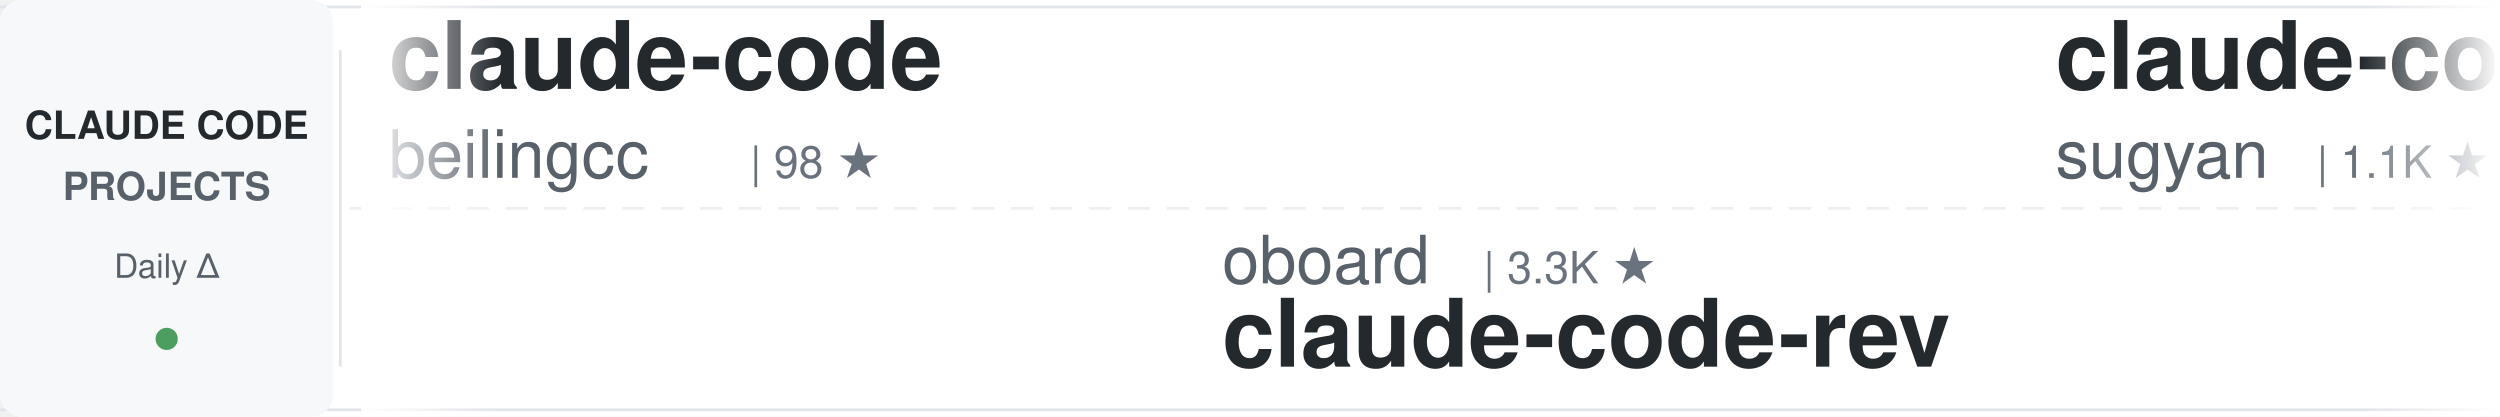
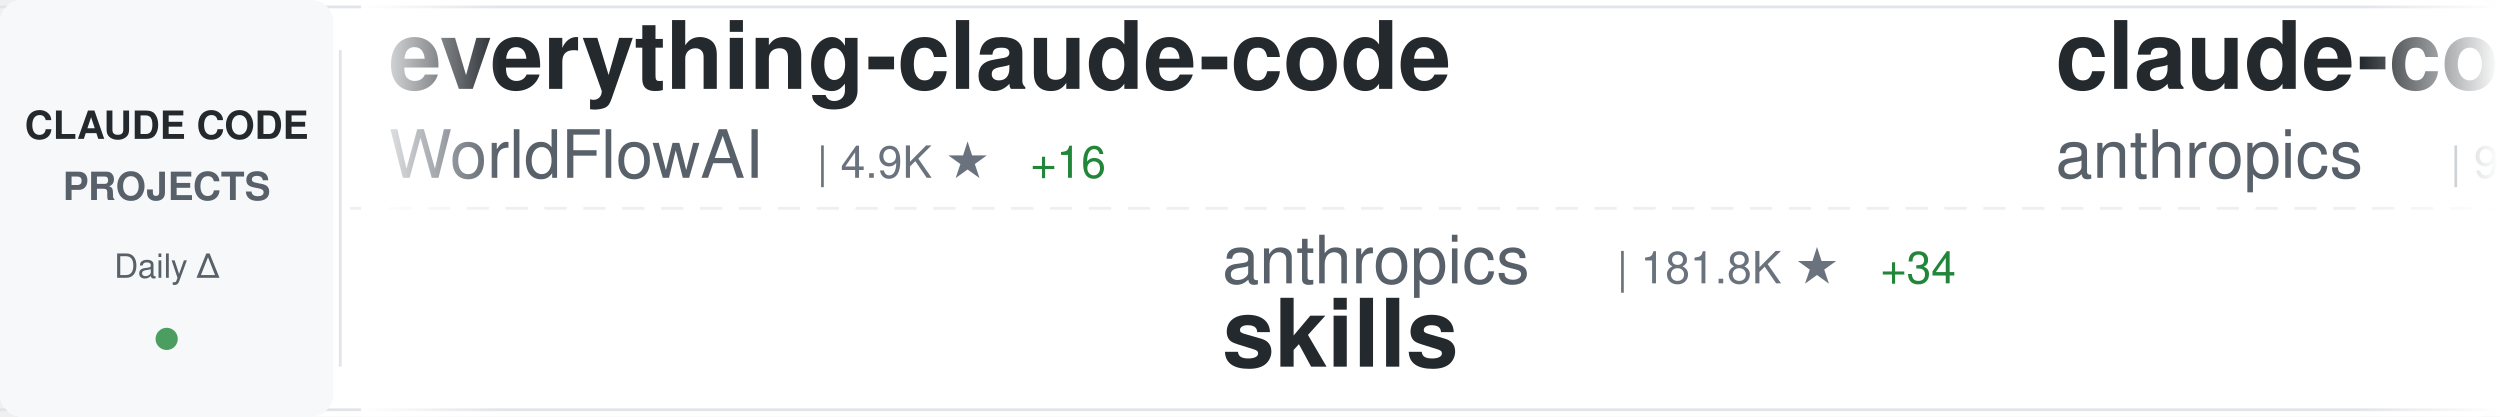
<svg xmlns="http://www.w3.org/2000/svg" width="900" height="150">
  <defs>
    <linearGradient id="awesomeLeftFade" x1="0%" y1="0%" x2="100%" y2="0%">
      <stop offset="0%" style="stop-color:#ffffff;stop-opacity:1" />
      <stop offset="100%" style="stop-color:#ffffff;stop-opacity:0" />
    </linearGradient>
    <linearGradient id="awesomeRightFade" x1="0%" y1="0%" x2="100%" y2="0%">
      <stop offset="0%" style="stop-color:#ffffff;stop-opacity:0" />
      <stop offset="100%" style="stop-color:#ffffff;stop-opacity:1" />
    </linearGradient>
  </defs>
  <rect width="900" height="150" fill="#ffffff" rx="8" />
  <rect x="0" y="2" width="900" height="1" fill="#e1e4e8" />
  <rect x="0" y="147" width="900" height="1" fill="#e1e4e8" />
  <line x1="0" y1="75" x2="900" y2="75" stroke="#e1e4e8" stroke-width="1" stroke-dasharray="8 6" opacity="0.6" />
  <rect x="0" y="0" width="120" height="150" fill="#f6f8fa" rx="8" />
  <text x="60" y="50" font-family="-apple-system, BlinkMacSystemFont, 'Segoe UI', Helvetica, Arial, sans-serif" font-size="14" font-weight="600" fill="#24292e" text-anchor="middle">CLAUDE CODE</text>
  <text x="60" y="72" font-family="-apple-system, BlinkMacSystemFont, 'Segoe UI', Helvetica, Arial, sans-serif" font-size="14" font-weight="600" fill="#586069" text-anchor="middle">PROJECTS</text>
  <text x="60" y="100" font-family="-apple-system, BlinkMacSystemFont, 'Segoe UI', Helvetica, Arial, sans-serif" font-size="12" font-weight="500" fill="#586069" text-anchor="middle">Daily Δ</text>
  <circle cx="60" cy="122" r="4" fill="#22863a" opacity="0.8" />
  <rect x="122" y="18" width="1" height="114" fill="#e1e4e8" />
  <clipPath id="awesomeTickerClip">
    <rect x="130" y="0" width="770" height="150" />
  </clipPath>
  <g clip-path="url(#awesomeTickerClip)">
    <g id="awesomeTickerItems">
      <animateTransform attributeName="transform" attributeType="XML" type="translate" from="0 0" to="-3000 0" dur="54s" repeatCount="indefinite" />
      <g transform="translate(0, 0)">
-         <text x="140" y="32" font-family="-apple-system, BlinkMacSystemFont, 'Segoe UI', Helvetica, Arial, sans-serif" font-size="34" font-weight="600" fill="#24292e">claude-code</text>
-         <text x="140" y="64" font-family="-apple-system, BlinkMacSystemFont, 'Segoe UI', Helvetica, Arial, sans-serif" font-size="24" font-weight="400" fill="#586069">beilingcc</text>
-         <text x="270" y="64" font-family="-apple-system, BlinkMacSystemFont, 'Segoe UI', Helvetica, Arial, sans-serif" font-size="16" font-weight="500" fill="#6a737d">| 98 ★</text>
+         <text x="140" y="32" font-family="-apple-system, BlinkMacSystemFont, 'Segoe UI', Helvetica, Arial, sans-serif" font-size="34" font-weight="600" fill="#24292e">everything-claude-code</text>
+         <text x="140" y="64" font-family="-apple-system, BlinkMacSystemFont, 'Segoe UI', Helvetica, Arial, sans-serif" font-size="24" font-weight="400" fill="#586069">WorldFlowAI</text>
+         <text x="294" y="64" font-family="-apple-system, BlinkMacSystemFont, 'Segoe UI', Helvetica, Arial, sans-serif" font-size="16" font-weight="500" fill="#6a737d">| 4.9K ★</text>
+         <text x="371" y="64" font-family="-apple-system, BlinkMacSystemFont, 'Segoe UI', Helvetica, Arial, sans-serif" font-size="16" font-weight="500" fill="#22863a"> +16</text>
      </g>
      <g transform="translate(300, 0)">
-         <text x="140" y="102" font-family="-apple-system, BlinkMacSystemFont, 'Segoe UI', Helvetica, Arial, sans-serif" font-size="24" font-weight="400" fill="#586069">oboard</text>
-         <text x="234" y="102" font-family="-apple-system, BlinkMacSystemFont, 'Segoe UI', Helvetica, Arial, sans-serif" font-size="16" font-weight="500" fill="#6a737d">| 3.3K ★</text>
-         <text x="140" y="132" font-family="-apple-system, BlinkMacSystemFont, 'Segoe UI', Helvetica, Arial, sans-serif" font-size="34" font-weight="600" fill="#24292e">claude-code-rev</text>
+         <text x="140" y="102" font-family="-apple-system, BlinkMacSystemFont, 'Segoe UI', Helvetica, Arial, sans-serif" font-size="24" font-weight="400" fill="#586069">anthropics</text>
+         <text x="282" y="102" font-family="-apple-system, BlinkMacSystemFont, 'Segoe UI', Helvetica, Arial, sans-serif" font-size="16" font-weight="500" fill="#6a737d">| 181.8K ★</text>
+         <text x="377" y="102" font-family="-apple-system, BlinkMacSystemFont, 'Segoe UI', Helvetica, Arial, sans-serif" font-size="16" font-weight="500" fill="#22863a"> +34</text>
+         <text x="140" y="132" font-family="-apple-system, BlinkMacSystemFont, 'Segoe UI', Helvetica, Arial, sans-serif" font-size="34" font-weight="600" fill="#24292e">skills</text>
      </g>
      <g transform="translate(600, 0)">
-         <text x="140" y="32" font-family="-apple-system, BlinkMacSystemFont, 'Segoe UI', Helvetica, Arial, sans-serif" font-size="34" font-weight="600" fill="#24292e">claude-code-webui</text>
-         <text x="140" y="64" font-family="-apple-system, BlinkMacSystemFont, 'Segoe UI', Helvetica, Arial, sans-serif" font-size="24" font-weight="400" fill="#586069">sugyan</text>
-         <text x="234" y="64" font-family="-apple-system, BlinkMacSystemFont, 'Segoe UI', Helvetica, Arial, sans-serif" font-size="16" font-weight="500" fill="#6a737d">| 1.1K ★</text>
+         <text x="140" y="32" font-family="-apple-system, BlinkMacSystemFont, 'Segoe UI', Helvetica, Arial, sans-serif" font-size="34" font-weight="600" fill="#24292e">claude-code-action</text>
+         <text x="140" y="64" font-family="-apple-system, BlinkMacSystemFont, 'Segoe UI', Helvetica, Arial, sans-serif" font-size="24" font-weight="400" fill="#586069">anthropics</text>
+         <text x="282" y="64" font-family="-apple-system, BlinkMacSystemFont, 'Segoe UI', Helvetica, Arial, sans-serif" font-size="16" font-weight="500" fill="#6a737d">| 9.6K ★</text>
+         <text x="359" y="64" font-family="-apple-system, BlinkMacSystemFont, 'Segoe UI', Helvetica, Arial, sans-serif" font-size="16" font-weight="500" fill="#22863a"> +5</text>
      </g>
      <g transform="translate(900, 0)">
-         <text x="140" y="102" font-family="-apple-system, BlinkMacSystemFont, 'Segoe UI', Helvetica, Arial, sans-serif" font-size="24" font-weight="400" fill="#586069">alejandrobalderas</text>
-         <text x="366" y="102" font-family="-apple-system, BlinkMacSystemFont, 'Segoe UI', Helvetica, Arial, sans-serif" font-size="16" font-weight="500" fill="#6a737d">| 3.0K ★</text>
-         <text x="140" y="132" font-family="-apple-system, BlinkMacSystemFont, 'Segoe UI', Helvetica, Arial, sans-serif" font-size="34" font-weight="600" fill="#24292e">claude-code-from-source</text>
+         <text x="140" y="102" font-family="-apple-system, BlinkMacSystemFont, 'Segoe UI', Helvetica, Arial, sans-serif" font-size="24" font-weight="400" fill="#586069">beilingcc</text>
+         <text x="270" y="102" font-family="-apple-system, BlinkMacSystemFont, 'Segoe UI', Helvetica, Arial, sans-serif" font-size="16" font-weight="500" fill="#6a737d">| 98 ★</text>
+         <text x="140" y="132" font-family="-apple-system, BlinkMacSystemFont, 'Segoe UI', Helvetica, Arial, sans-serif" font-size="34" font-weight="600" fill="#24292e">claude-code</text>
      </g>
      <g transform="translate(1200, 0)">
-         <text x="140" y="32" font-family="-apple-system, BlinkMacSystemFont, 'Segoe UI', Helvetica, Arial, sans-serif" font-size="34" font-weight="600" fill="#24292e">claude-code-prompts</text>
-         <text x="140" y="64" font-family="-apple-system, BlinkMacSystemFont, 'Segoe UI', Helvetica, Arial, sans-serif" font-size="24" font-weight="400" fill="#586069">repowise-dev</text>
-         <text x="306" y="64" font-family="-apple-system, BlinkMacSystemFont, 'Segoe UI', Helvetica, Arial, sans-serif" font-size="16" font-weight="500" fill="#6a737d">| 1.2K ★</text>
+         <text x="140" y="32" font-family="-apple-system, BlinkMacSystemFont, 'Segoe UI', Helvetica, Arial, sans-serif" font-size="34" font-weight="600" fill="#24292e">claude-code</text>
+         <text x="140" y="64" font-family="-apple-system, BlinkMacSystemFont, 'Segoe UI', Helvetica, Arial, sans-serif" font-size="24" font-weight="400" fill="#586069">lowcortisolprogrammer</text>
+         <text x="414" y="64" font-family="-apple-system, BlinkMacSystemFont, 'Segoe UI', Helvetica, Arial, sans-serif" font-size="16" font-weight="500" fill="#6a737d">| 170 ★</text>
      </g>
      <g transform="translate(1500, 0)">
-         <text x="140" y="102" font-family="-apple-system, BlinkMacSystemFont, 'Segoe UI', Helvetica, Arial, sans-serif" font-size="24" font-weight="400" fill="#586069">Cranot</text>
-         <text x="234" y="102" font-family="-apple-system, BlinkMacSystemFont, 'Segoe UI', Helvetica, Arial, sans-serif" font-size="16" font-weight="500" fill="#6a737d">| 2.9K ★</text>
-         <text x="140" y="132" font-family="-apple-system, BlinkMacSystemFont, 'Segoe UI', Helvetica, Arial, sans-serif" font-size="34" font-weight="600" fill="#24292e">claude-code-guide</text>
+         <text x="140" y="102" font-family="-apple-system, BlinkMacSystemFont, 'Segoe UI', Helvetica, Arial, sans-serif" font-size="24" font-weight="400" fill="#586069">Windy3f3f3f3f</text>
+         <text x="318" y="102" font-family="-apple-system, BlinkMacSystemFont, 'Segoe UI', Helvetica, Arial, sans-serif" font-size="16" font-weight="500" fill="#6a737d">| 3.8K ★</text>
+         <text x="395" y="102" font-family="-apple-system, BlinkMacSystemFont, 'Segoe UI', Helvetica, Arial, sans-serif" font-size="16" font-weight="500" fill="#22863a"> +1</text>
+         <text x="140" y="132" font-family="-apple-system, BlinkMacSystemFont, 'Segoe UI', Helvetica, Arial, sans-serif" font-size="34" font-weight="600" fill="#24292e">how-claude-code-works</text>
      </g>
      <g transform="translate(1800, 0)">
-         <text x="140" y="32" font-family="-apple-system, BlinkMacSystemFont, 'Segoe UI', Helvetica, Arial, sans-serif" font-size="34" font-weight="600" fill="#24292e">claude-code-analysis</text>
-         <text x="140" y="64" font-family="-apple-system, BlinkMacSystemFont, 'Segoe UI', Helvetica, Arial, sans-serif" font-size="24" font-weight="400" fill="#586069">liuup</text>
-         <text x="222" y="64" font-family="-apple-system, BlinkMacSystemFont, 'Segoe UI', Helvetica, Arial, sans-serif" font-size="16" font-weight="500" fill="#6a737d">| 4.0K ★</text>
+         <text x="140" y="32" font-family="-apple-system, BlinkMacSystemFont, 'Segoe UI', Helvetica, Arial, sans-serif" font-size="34" font-weight="600" fill="#24292e">free-claude-code</text>
+         <text x="140" y="64" font-family="-apple-system, BlinkMacSystemFont, 'Segoe UI', Helvetica, Arial, sans-serif" font-size="24" font-weight="400" fill="#586069">Alishahryar1</text>
+         <text x="306" y="64" font-family="-apple-system, BlinkMacSystemFont, 'Segoe UI', Helvetica, Arial, sans-serif" font-size="16" font-weight="500" fill="#6a737d">| 61.3K ★</text>
+         <text x="392" y="64" font-family="-apple-system, BlinkMacSystemFont, 'Segoe UI', Helvetica, Arial, sans-serif" font-size="16" font-weight="500" fill="#22863a"> +61</text>
      </g>
      <g transform="translate(2100, 0)">
-         <text x="140" y="102" font-family="-apple-system, BlinkMacSystemFont, 'Segoe UI', Helvetica, Arial, sans-serif" font-size="24" font-weight="400" fill="#586069">centminmod</text>
-         <text x="282" y="102" font-family="-apple-system, BlinkMacSystemFont, 'Segoe UI', Helvetica, Arial, sans-serif" font-size="16" font-weight="500" fill="#6a737d">| 2.7K ★</text>
-         <text x="140" y="132" font-family="-apple-system, BlinkMacSystemFont, 'Segoe UI', Helvetica, Arial, sans-serif" font-size="34" font-weight="600" fill="#24292e">my-claude-code-setup</text>
+         <text x="140" y="102" font-family="-apple-system, BlinkMacSystemFont, 'Segoe UI', Helvetica, Arial, sans-serif" font-size="24" font-weight="400" fill="#586069">frankbria</text>
+         <text x="270" y="102" font-family="-apple-system, BlinkMacSystemFont, 'Segoe UI', Helvetica, Arial, sans-serif" font-size="16" font-weight="500" fill="#6a737d">| 9.7K ★</text>
+         <text x="140" y="132" font-family="-apple-system, BlinkMacSystemFont, 'Segoe UI', Helvetica, Arial, sans-serif" font-size="34" font-weight="600" fill="#24292e">ralph-claude-code</text>
      </g>
      <g transform="translate(2400, 0)">
-         <text x="140" y="32" font-family="-apple-system, BlinkMacSystemFont, 'Segoe UI', Helvetica, Arial, sans-serif" font-size="34" font-weight="600" fill="#24292e">awesome-claude-code-tool...</text>
-         <text x="140" y="64" font-family="-apple-system, BlinkMacSystemFont, 'Segoe UI', Helvetica, Arial, sans-serif" font-size="24" font-weight="400" fill="#586069">rohitg00</text>
-         <text x="258" y="64" font-family="-apple-system, BlinkMacSystemFont, 'Segoe UI', Helvetica, Arial, sans-serif" font-size="16" font-weight="500" fill="#6a737d">| 2.7K ★</text>
+         <text x="140" y="32" font-family="-apple-system, BlinkMacSystemFont, 'Segoe UI', Helvetica, Arial, sans-serif" font-size="34" font-weight="600" fill="#24292e">pi-vs-claude-code</text>
+         <text x="140" y="64" font-family="-apple-system, BlinkMacSystemFont, 'Segoe UI', Helvetica, Arial, sans-serif" font-size="24" font-weight="400" fill="#586069">disler</text>
+         <text x="234" y="64" font-family="-apple-system, BlinkMacSystemFont, 'Segoe UI', Helvetica, Arial, sans-serif" font-size="16" font-weight="500" fill="#6a737d">| 1.7K ★</text>
      </g>
      <g transform="translate(2700, 0)">
+         <text x="140" y="102" font-family="-apple-system, BlinkMacSystemFont, 'Segoe UI', Helvetica, Arial, sans-serif" font-size="24" font-weight="400" fill="#586069">multica-ai</text>
+         <text x="282" y="102" font-family="-apple-system, BlinkMacSystemFont, 'Segoe UI', Helvetica, Arial, sans-serif" font-size="16" font-weight="500" fill="#6a737d">| 220.7K ★</text>
+         <text x="377" y="102" font-family="-apple-system, BlinkMacSystemFont, 'Segoe UI', Helvetica, Arial, sans-serif" font-size="16" font-weight="500" fill="#22863a"> +92</text>
+         <text x="140" y="132" font-family="-apple-system, BlinkMacSystemFont, 'Segoe UI', Helvetica, Arial, sans-serif" font-size="34" font-weight="600" fill="#24292e">andrej-karpathy-skills</text>
+       </g>
+       <g transform="translate(3000, 0)">
+         <text x="140" y="32" font-family="-apple-system, BlinkMacSystemFont, 'Segoe UI', Helvetica, Arial, sans-serif" font-size="34" font-weight="600" fill="#24292e">everything-claude-code</text>
+         <text x="140" y="64" font-family="-apple-system, BlinkMacSystemFont, 'Segoe UI', Helvetica, Arial, sans-serif" font-size="24" font-weight="400" fill="#586069">WorldFlowAI</text>
+         <text x="294" y="64" font-family="-apple-system, BlinkMacSystemFont, 'Segoe UI', Helvetica, Arial, sans-serif" font-size="16" font-weight="500" fill="#6a737d">| 4.9K ★</text>
+         <text x="371" y="64" font-family="-apple-system, BlinkMacSystemFont, 'Segoe UI', Helvetica, Arial, sans-serif" font-size="16" font-weight="500" fill="#22863a"> +16</text>
+       </g>
+       <g transform="translate(3300, 0)">
        <text x="140" y="102" font-family="-apple-system, BlinkMacSystemFont, 'Segoe UI', Helvetica, Arial, sans-serif" font-size="24" font-weight="400" fill="#586069">anthropics</text>
        <text x="282" y="102" font-family="-apple-system, BlinkMacSystemFont, 'Segoe UI', Helvetica, Arial, sans-serif" font-size="16" font-weight="500" fill="#6a737d">| 181.8K ★</text>
-         <text x="377" y="102" font-family="-apple-system, BlinkMacSystemFont, 'Segoe UI', Helvetica, Arial, sans-serif" font-size="16" font-weight="500" fill="#22863a"> +181.8K</text>
+         <text x="377" y="102" font-family="-apple-system, BlinkMacSystemFont, 'Segoe UI', Helvetica, Arial, sans-serif" font-size="16" font-weight="500" fill="#22863a"> +34</text>
        <text x="140" y="132" font-family="-apple-system, BlinkMacSystemFont, 'Segoe UI', Helvetica, Arial, sans-serif" font-size="34" font-weight="600" fill="#24292e">skills</text>
      </g>
-       <g transform="translate(3000, 0)">
-         <text x="140" y="32" font-family="-apple-system, BlinkMacSystemFont, 'Segoe UI', Helvetica, Arial, sans-serif" font-size="34" font-weight="600" fill="#24292e">claude-code</text>
-         <text x="140" y="64" font-family="-apple-system, BlinkMacSystemFont, 'Segoe UI', Helvetica, Arial, sans-serif" font-size="24" font-weight="400" fill="#586069">beilingcc</text>
-         <text x="270" y="64" font-family="-apple-system, BlinkMacSystemFont, 'Segoe UI', Helvetica, Arial, sans-serif" font-size="16" font-weight="500" fill="#6a737d">| 98 ★</text>
-       </g>
-       <g transform="translate(3300, 0)">
-         <text x="140" y="102" font-family="-apple-system, BlinkMacSystemFont, 'Segoe UI', Helvetica, Arial, sans-serif" font-size="24" font-weight="400" fill="#586069">oboard</text>
-         <text x="234" y="102" font-family="-apple-system, BlinkMacSystemFont, 'Segoe UI', Helvetica, Arial, sans-serif" font-size="16" font-weight="500" fill="#6a737d">| 3.3K ★</text>
-         <text x="140" y="132" font-family="-apple-system, BlinkMacSystemFont, 'Segoe UI', Helvetica, Arial, sans-serif" font-size="34" font-weight="600" fill="#24292e">claude-code-rev</text>
-       </g>
      <g transform="translate(3600, 0)">
-         <text x="140" y="32" font-family="-apple-system, BlinkMacSystemFont, 'Segoe UI', Helvetica, Arial, sans-serif" font-size="34" font-weight="600" fill="#24292e">claude-code-webui</text>
-         <text x="140" y="64" font-family="-apple-system, BlinkMacSystemFont, 'Segoe UI', Helvetica, Arial, sans-serif" font-size="24" font-weight="400" fill="#586069">sugyan</text>
-         <text x="234" y="64" font-family="-apple-system, BlinkMacSystemFont, 'Segoe UI', Helvetica, Arial, sans-serif" font-size="16" font-weight="500" fill="#6a737d">| 1.1K ★</text>
+         <text x="140" y="32" font-family="-apple-system, BlinkMacSystemFont, 'Segoe UI', Helvetica, Arial, sans-serif" font-size="34" font-weight="600" fill="#24292e">claude-code-action</text>
+         <text x="140" y="64" font-family="-apple-system, BlinkMacSystemFont, 'Segoe UI', Helvetica, Arial, sans-serif" font-size="24" font-weight="400" fill="#586069">anthropics</text>
+         <text x="282" y="64" font-family="-apple-system, BlinkMacSystemFont, 'Segoe UI', Helvetica, Arial, sans-serif" font-size="16" font-weight="500" fill="#6a737d">| 9.6K ★</text>
+         <text x="359" y="64" font-family="-apple-system, BlinkMacSystemFont, 'Segoe UI', Helvetica, Arial, sans-serif" font-size="16" font-weight="500" fill="#22863a"> +5</text>
      </g>
      <g transform="translate(3900, 0)">
-         <text x="140" y="102" font-family="-apple-system, BlinkMacSystemFont, 'Segoe UI', Helvetica, Arial, sans-serif" font-size="24" font-weight="400" fill="#586069">alejandrobalderas</text>
-         <text x="366" y="102" font-family="-apple-system, BlinkMacSystemFont, 'Segoe UI', Helvetica, Arial, sans-serif" font-size="16" font-weight="500" fill="#6a737d">| 3.0K ★</text>
-         <text x="140" y="132" font-family="-apple-system, BlinkMacSystemFont, 'Segoe UI', Helvetica, Arial, sans-serif" font-size="34" font-weight="600" fill="#24292e">claude-code-from-source</text>
+         <text x="140" y="102" font-family="-apple-system, BlinkMacSystemFont, 'Segoe UI', Helvetica, Arial, sans-serif" font-size="24" font-weight="400" fill="#586069">beilingcc</text>
+         <text x="270" y="102" font-family="-apple-system, BlinkMacSystemFont, 'Segoe UI', Helvetica, Arial, sans-serif" font-size="16" font-weight="500" fill="#6a737d">| 98 ★</text>
+         <text x="140" y="132" font-family="-apple-system, BlinkMacSystemFont, 'Segoe UI', Helvetica, Arial, sans-serif" font-size="34" font-weight="600" fill="#24292e">claude-code</text>
      </g>
    </g>
  </g>
  <rect x="130" y="0" width="50" height="150" fill="url(#awesomeLeftFade)" />
  <rect x="850" y="0" width="50" height="150" fill="url(#awesomeRightFade)" />
</svg>
